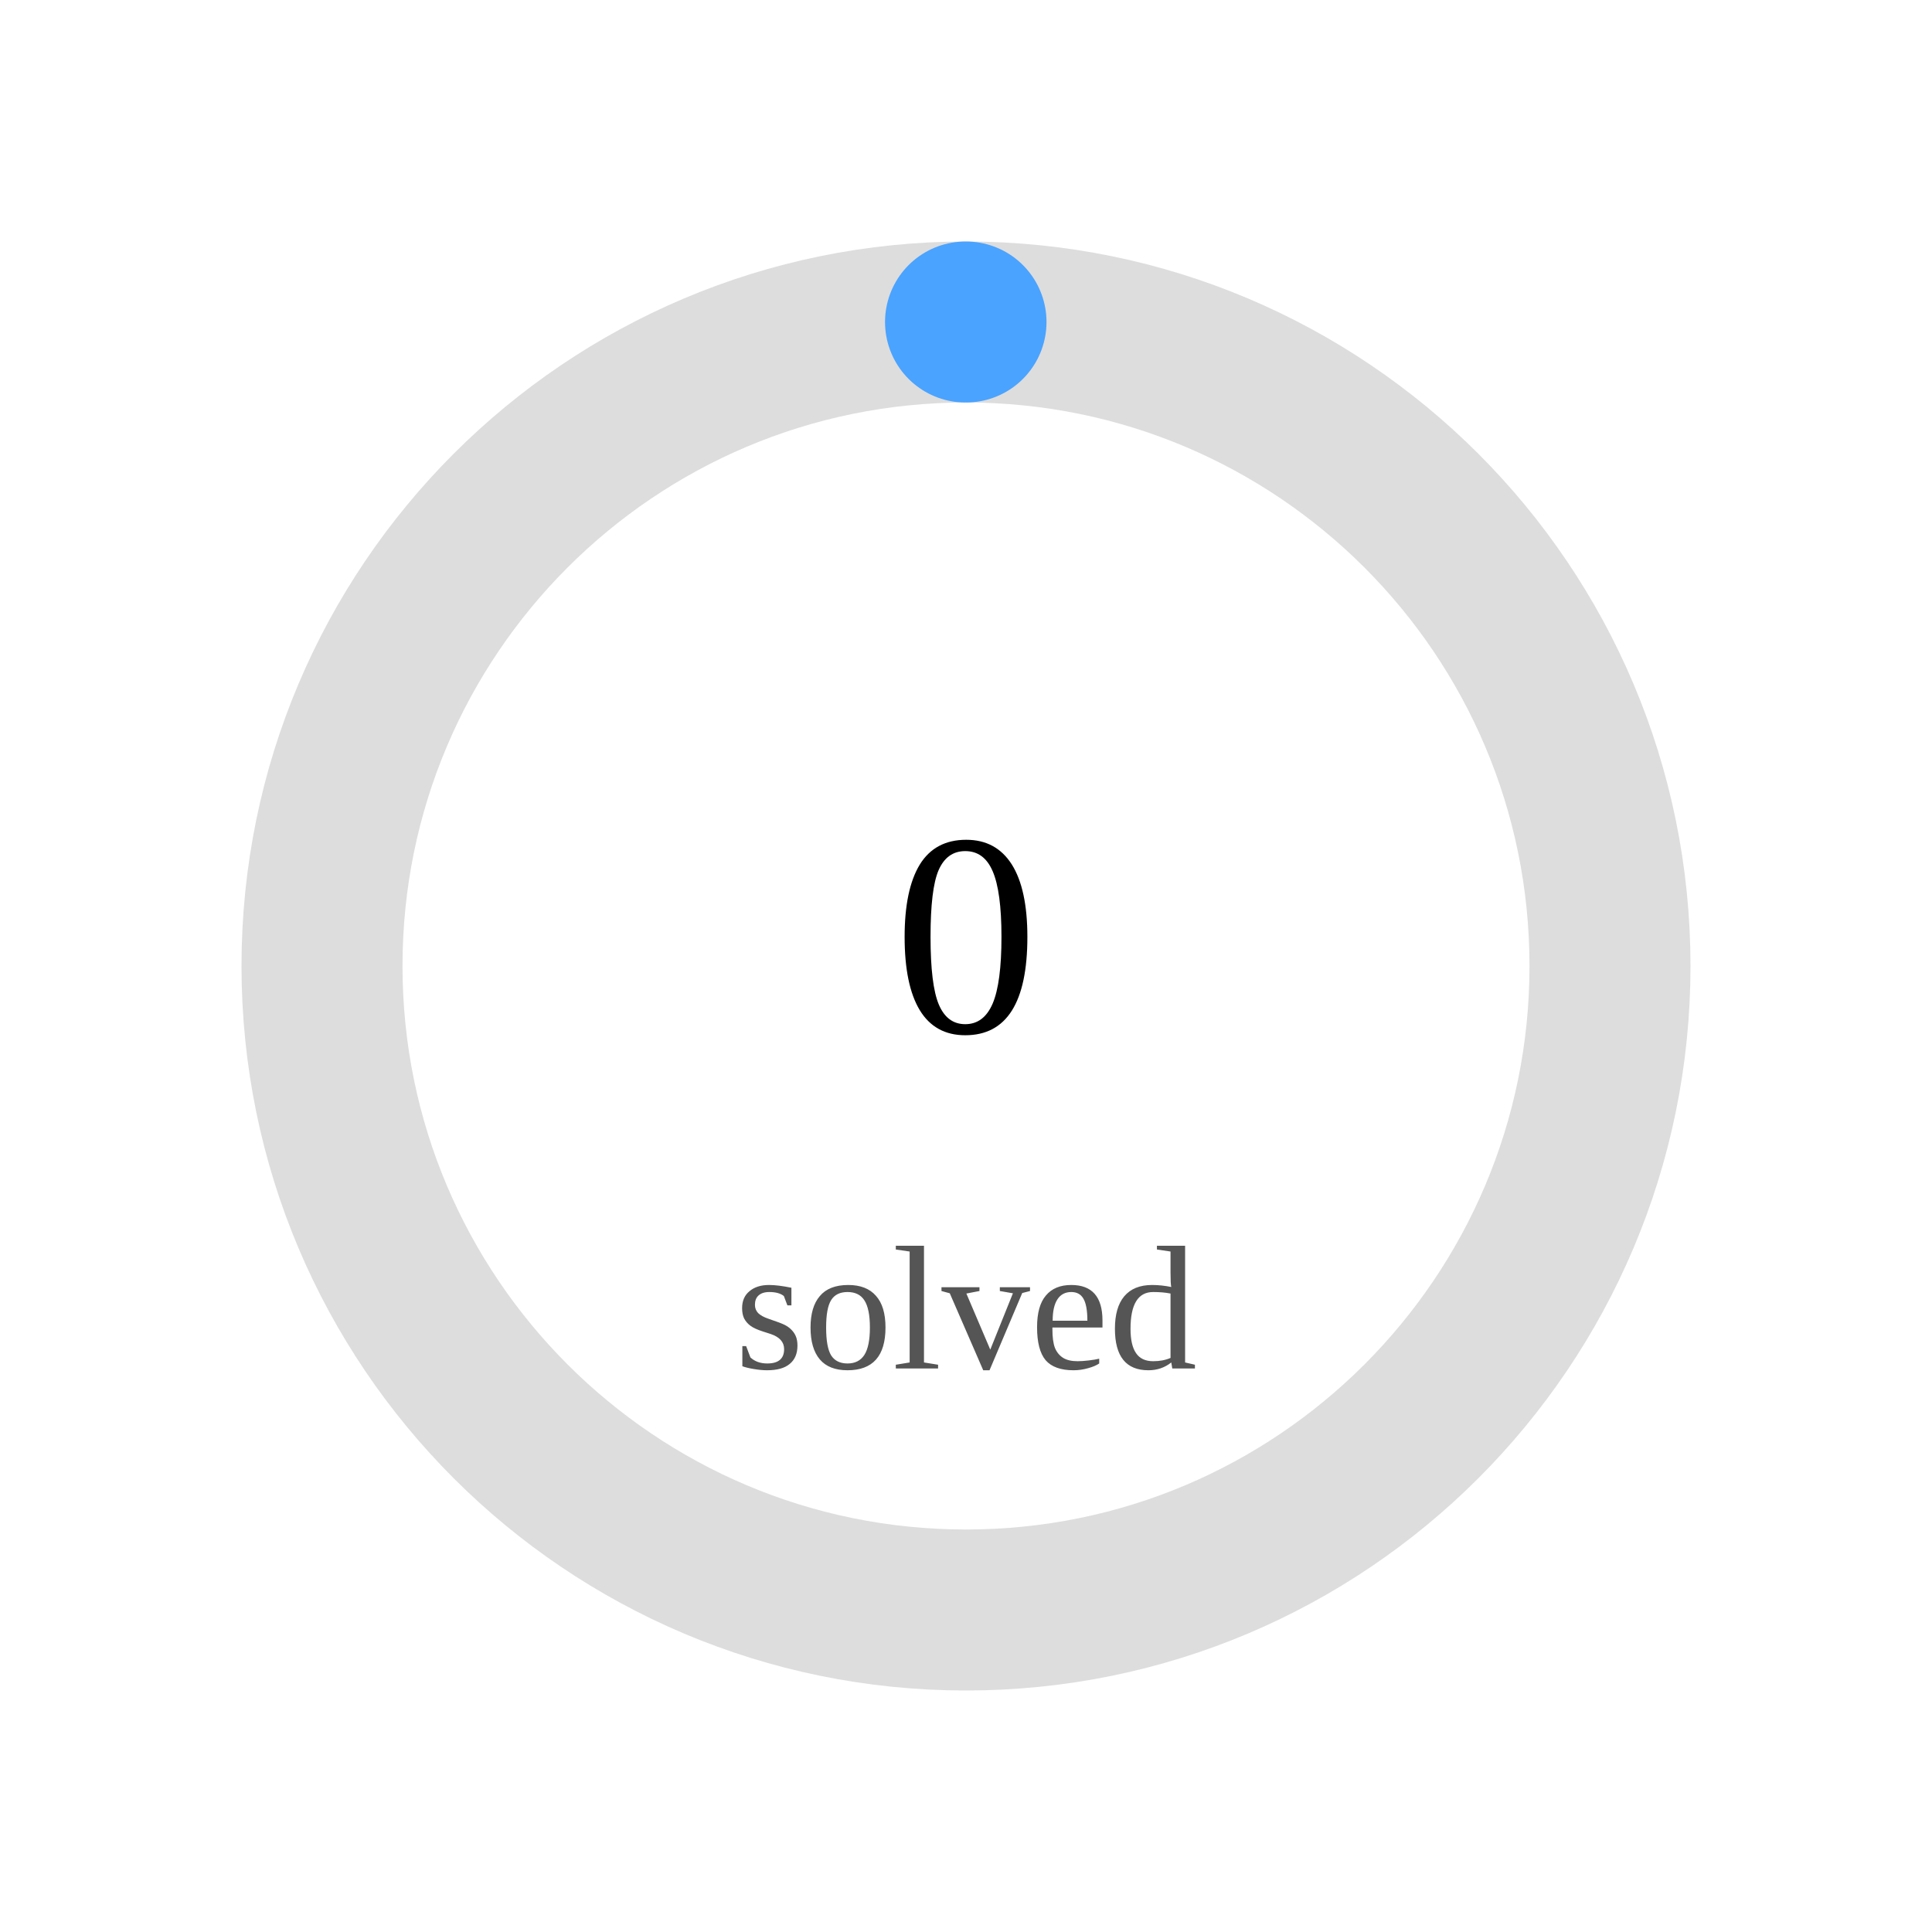
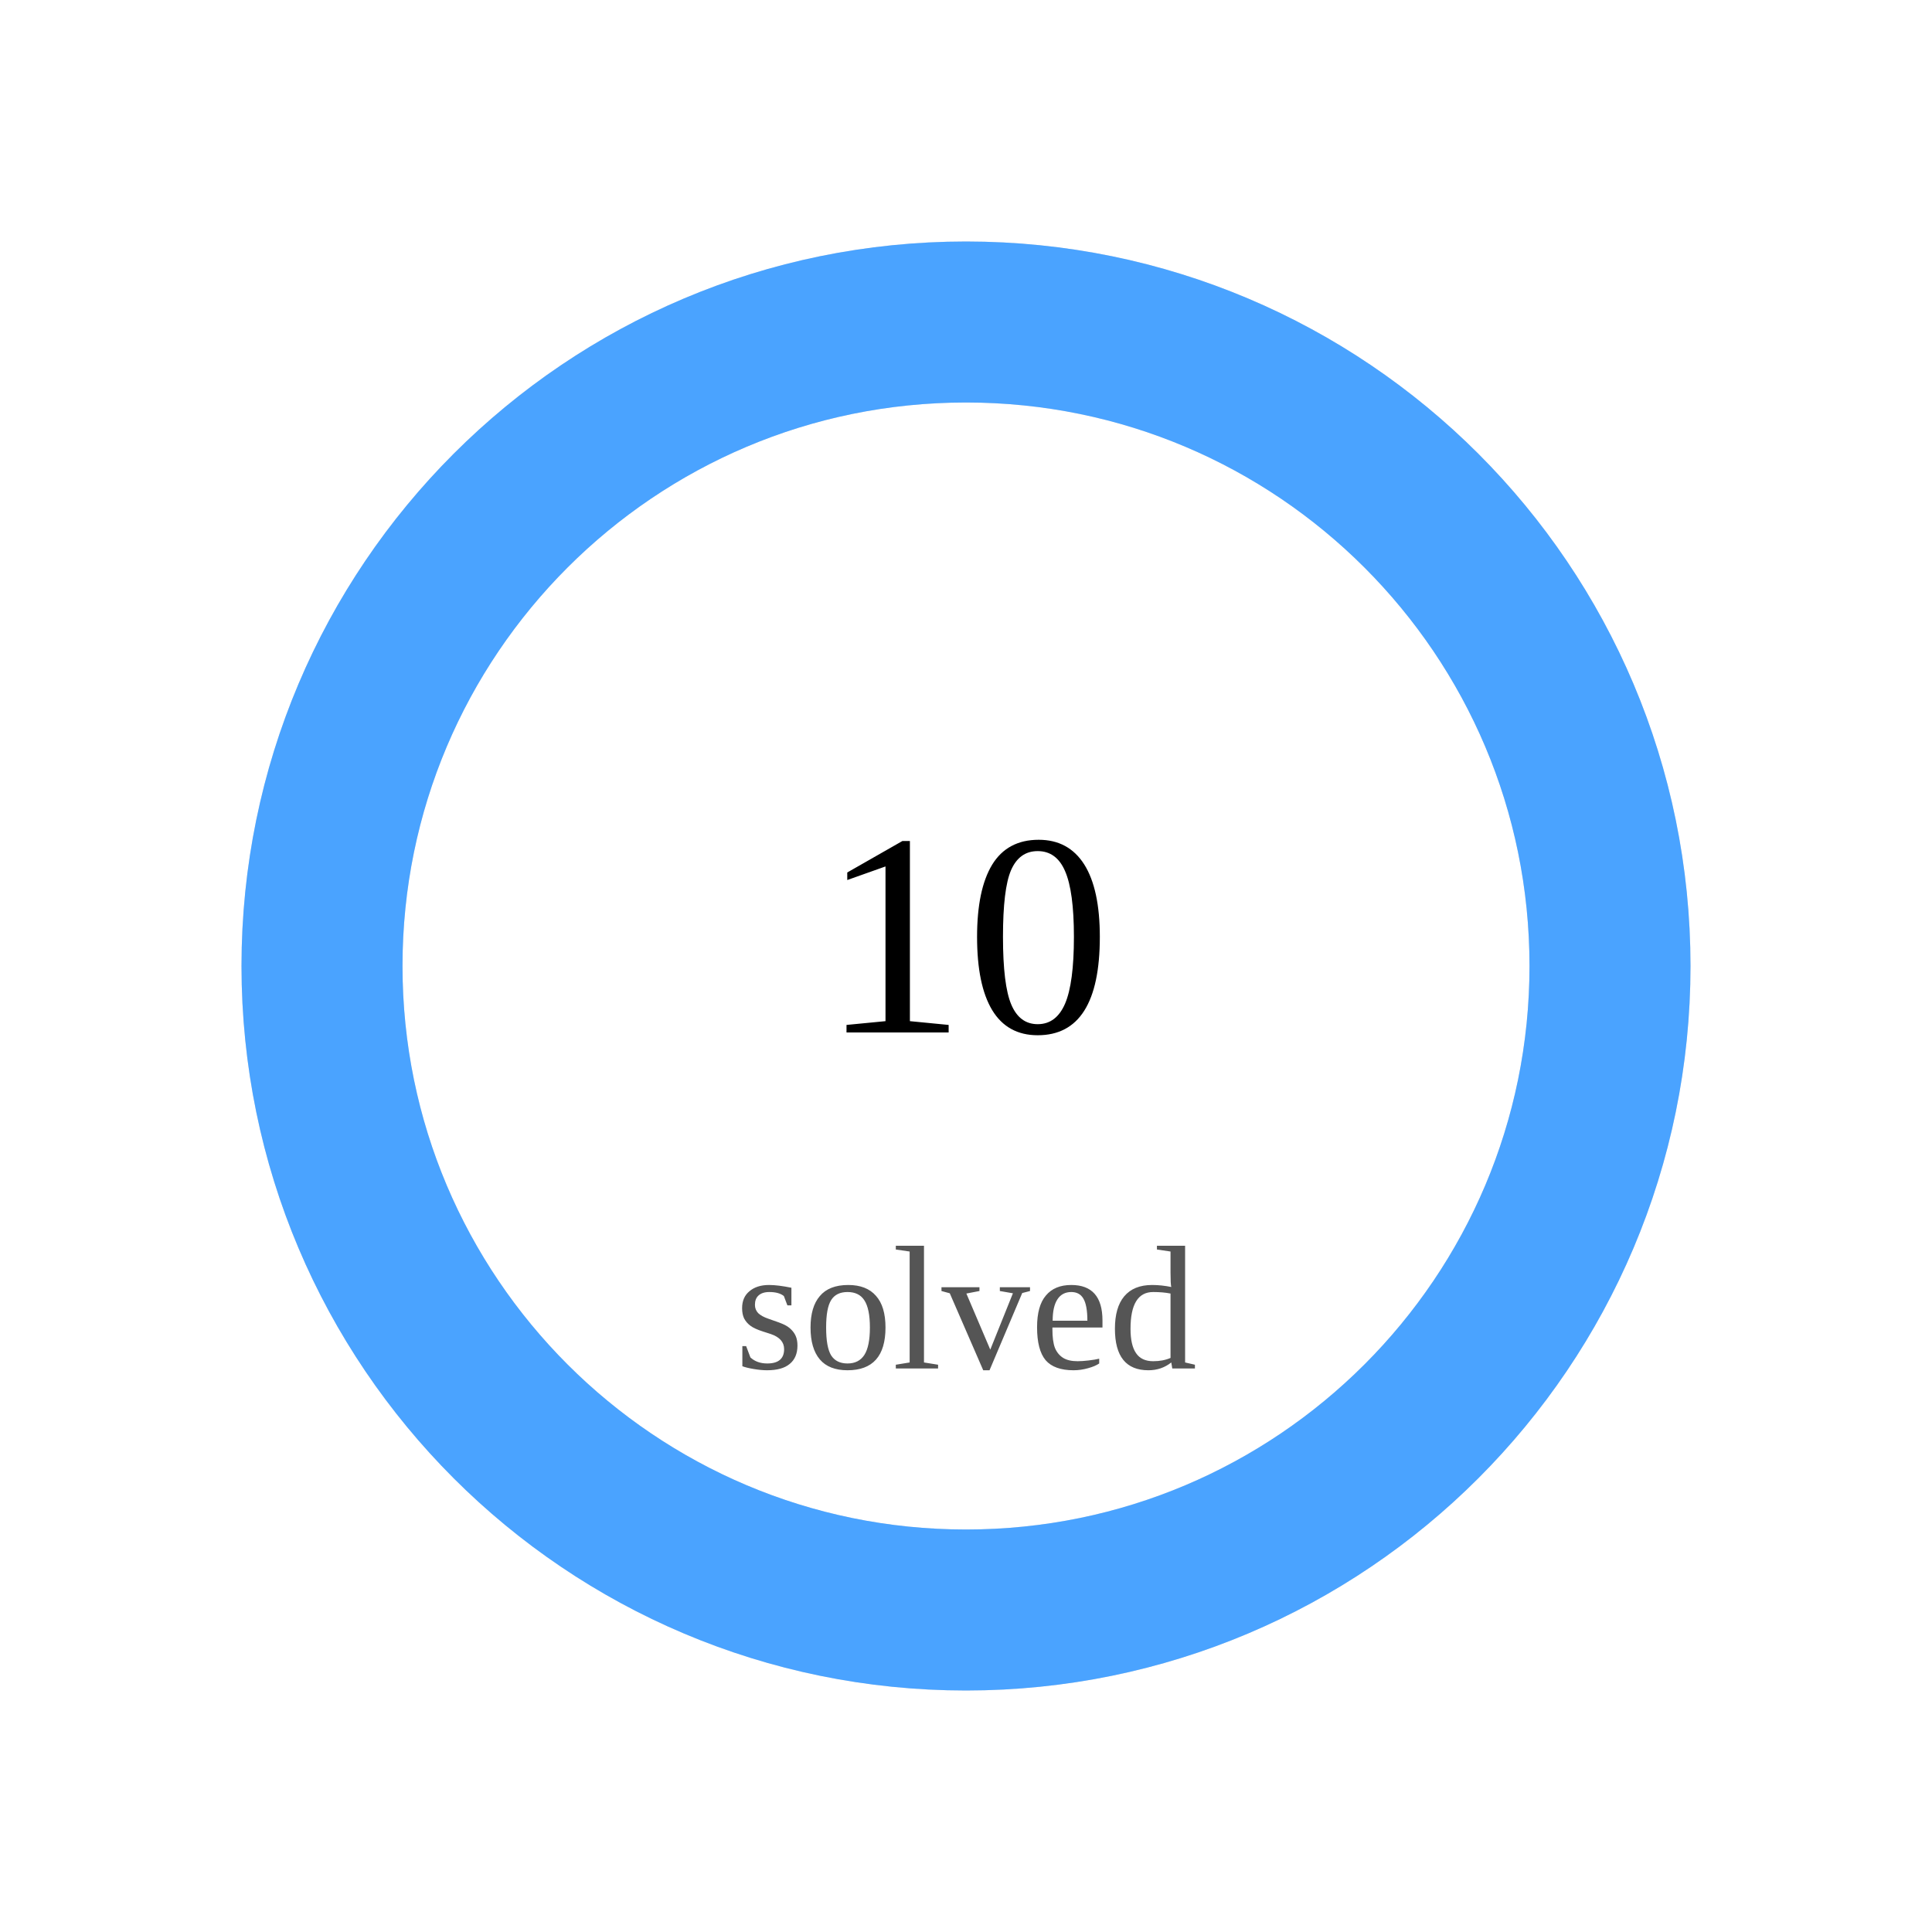
<svg width="120" height="120">
  <circle cx="60" cy="60" r="40" stroke="#ddd" stroke-width="10" fill="none" />
-   <circle cx="60" cy="60" r="40" stroke="#4aa3ff" stroke-width="10" fill="none" stroke-dasharray="0.0 251.327" transform="rotate(-90 60 60)" stroke-linecap="round" />
-   <text x="60" y="60" font-size="18" text-anchor="middle" dominant-baseline="middle">0</text>
+   <circle cx="60" cy="60" r="40" stroke="#4aa3ff" stroke-width="10" fill="none" stroke-dasharray="251.327 0.0" transform="rotate(-90 60 60)" stroke-linecap="round" />
+   <text x="60" y="60" font-size="18" text-anchor="middle" dominant-baseline="middle">10</text>
  <text x="60" y="85" font-size="11" text-anchor="middle" fill="#555">solved</text>
</svg>
